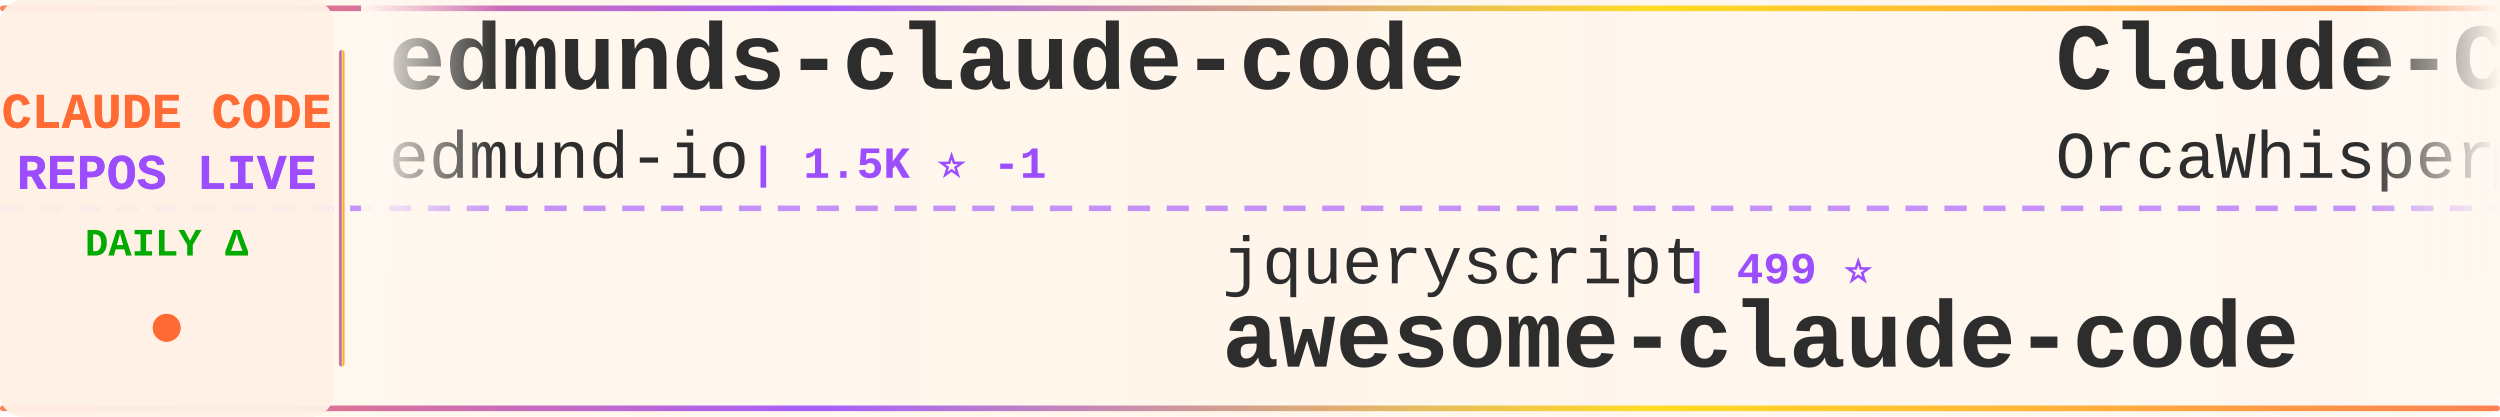
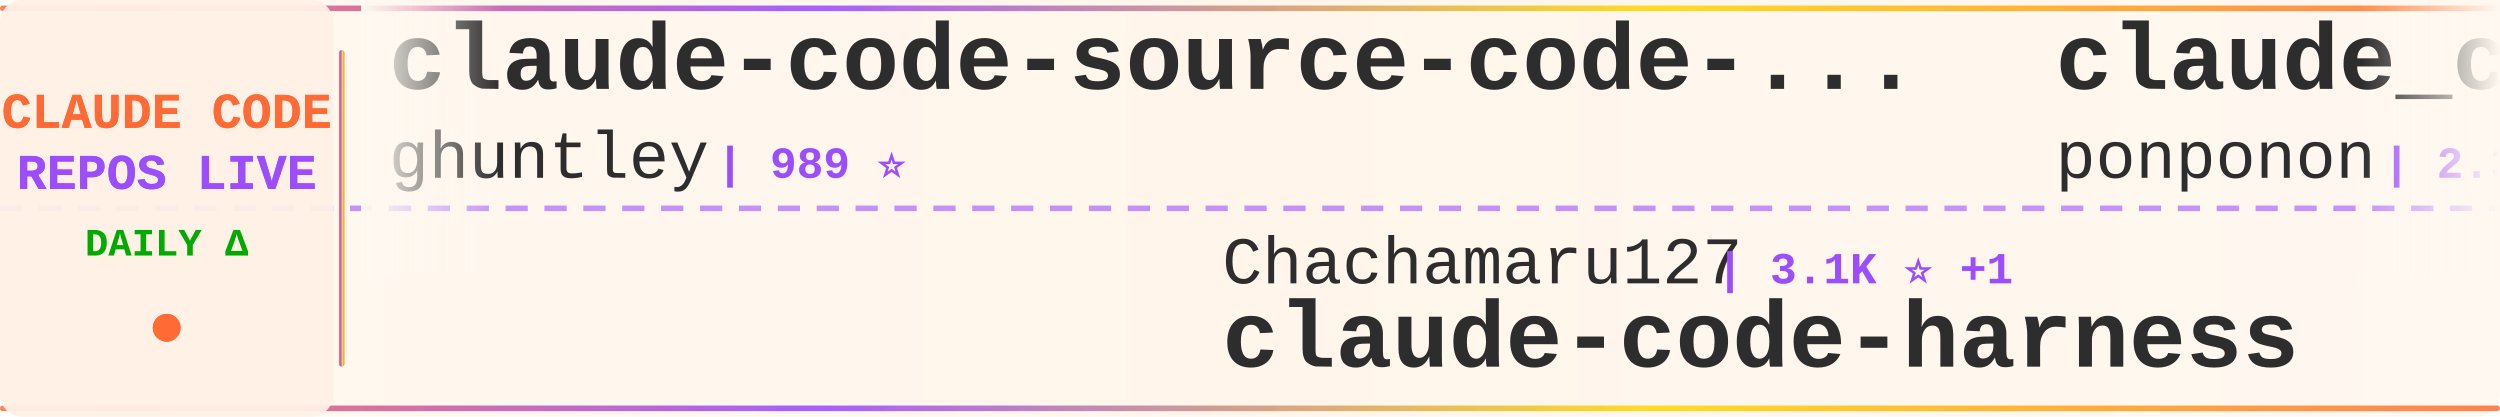
<svg xmlns="http://www.w3.org/2000/svg" width="900" height="150">
  <defs>
    <linearGradient id="tickerBg" x1="0%" y1="0%" x2="100%" y2="0%">
      <stop offset="0%" style="stop-color:#fff8f0;stop-opacity:0.98" />
      <stop offset="50%" style="stop-color:#fff5eb;stop-opacity:1" />
      <stop offset="100%" style="stop-color:#fff8f0;stop-opacity:0.98" />
    </linearGradient>
    <linearGradient id="borderGrad" x1="0%" y1="0%" x2="100%" y2="0%">
      <stop offset="0%" style="stop-color:#FF6B35;stop-opacity:0.85">
        <animate attributeName="stop-opacity" values="0.85;1;0.85" dur="2s" repeatCount="indefinite" />
      </stop>
      <stop offset="33%" style="stop-color:#9C4EFF;stop-opacity:0.9">
        <animate attributeName="stop-opacity" values="0.9;1;0.9" dur="2.2s" repeatCount="indefinite" />
      </stop>
      <stop offset="66%" style="stop-color:#FFD700;stop-opacity:0.85">
        <animate attributeName="stop-opacity" values="0.85;1;0.85" dur="1.8s" repeatCount="indefinite" />
      </stop>
      <stop offset="100%" style="stop-color:#FF6B35;stop-opacity:0.85">
        <animate attributeName="stop-opacity" values="0.85;1;0.85" dur="2s" repeatCount="indefinite" />
      </stop>
    </linearGradient>
    <filter id="textGlow">
      <feGaussianBlur stdDeviation="0.15" result="coloredBlur" />
      <feMerge>
        <feMergeNode in="coloredBlur" />
        <feMergeNode in="SourceGraphic" />
      </feMerge>
    </filter>
    <filter id="metricGlow">
      <feGaussianBlur stdDeviation="0.2" result="coloredBlur" />
      <feMerge>
        <feMergeNode in="coloredBlur" />
        <feMergeNode in="SourceGraphic" />
      </feMerge>
    </filter>
    <linearGradient id="leftFade" x1="0%" y1="0%" x2="100%" y2="0%">
      <stop offset="0%" style="stop-color:#fff8f0;stop-opacity:1" />
      <stop offset="100%" style="stop-color:#fff8f0;stop-opacity:0" />
    </linearGradient>
    <linearGradient id="rightFade" x1="0%" y1="0%" x2="100%" y2="0%">
      <stop offset="0%" style="stop-color:#fff8f0;stop-opacity:0" />
      <stop offset="100%" style="stop-color:#fff8f0;stop-opacity:1" />
    </linearGradient>
  </defs>
  <rect width="900" height="150" fill="url(#tickerBg)" rx="8" />
  <rect x="0" y="2" width="900" height="2" fill="url(#borderGrad)" rx="1" />
  <rect x="0" y="146" width="900" height="2" fill="url(#borderGrad)" rx="1" />
  <line x1="0" y1="75" x2="900" y2="75" stroke="#9C4EFF" stroke-width="2" stroke-dasharray="8 6" opacity="0.6" />
  <rect x="0" y="0" width="120" height="150" fill="#fff0e6" opacity="0.95" rx="8" />
  <text x="60" y="46" font-family="'Courier New', monospace" font-size="18" font-weight="bold" fill="#FF6B35" text-anchor="middle" filter="url(#textGlow)">
    CLAUDE CODE
  </text>
  <text x="60" y="68" font-family="'Courier New', monospace" font-size="18" font-weight="bold" fill="#9C4EFF" text-anchor="middle" filter="url(#textGlow)">
    REPOS LIVE
  </text>
  <text x="60" y="92" font-family="'Courier New', monospace" font-size="14" font-weight="bold" fill="#00aa00" text-anchor="middle">
    DAILY Δ
  </text>
  <circle cx="60" cy="118" r="5" fill="#FF6B35" filter="url(#metricGlow)">
    <animate attributeName="r" values="4;6;4" dur="1.5s" repeatCount="indefinite" />
    <animate attributeName="opacity" values="0.6;1;0.6" dur="1.5s" repeatCount="indefinite" />
  </circle>
  <rect x="122" y="18" width="2" height="114" fill="url(#borderGrad)" rx="1" />
  <clipPath id="tickerClip">
    <rect x="130" y="0" width="770" height="150" />
  </clipPath>
  <g clip-path="url(#tickerClip)">
    <g id="tickerItems">
      <animateTransform attributeName="transform" attributeType="XML" type="translate" from="0 0" to="-3000 0" dur="54s" repeatCount="indefinite" />
      <g transform="translate(0, 0)">
-         <text x="140" y="32" font-family="'Courier New', monospace" font-size="34" font-weight="bold" fill="#2d2d2d">edmunds-claude-code</text>
-         <text x="140" y="64" font-family="'Courier New', monospace" font-size="24" font-weight="normal" fill="#2d2d2d" opacity="1.0">edmund-io</text>
-         <text x="270" y="64" font-family="'Courier New', monospace" font-size="16" font-weight="bold" fill="#9C4EFF"> | 1.5K ⭐ -1</text>
+         <text x="140" y="32" font-family="'Courier New', monospace" font-size="34" font-weight="bold" fill="#2d2d2d">claude-code-source-code-...</text>
+         <text x="140" y="64" font-family="'Courier New', monospace" font-size="24" font-weight="normal" fill="#2d2d2d" opacity="1.0">ghuntley</text>
+         <text x="258" y="64" font-family="'Courier New', monospace" font-size="16" font-weight="bold" fill="#9C4EFF"> | 989 ⭐</text>
      </g>
      <g transform="translate(300, 0)">
-         <text x="140" y="102" font-family="'Courier New', monospace" font-size="24" font-weight="normal" fill="#2d2d2d" opacity="1.0">jqueryscript</text>
-         <text x="306" y="102" font-family="'Courier New', monospace" font-size="16" font-weight="bold" fill="#9C4EFF"> | 499 ⭐</text>
-         <text x="140" y="132" font-family="'Courier New', monospace" font-size="34" font-weight="bold" fill="#2d2d2d">awesome-claude-code</text>
+         <text x="140" y="102" font-family="'Courier New', monospace" font-size="24" font-weight="normal" fill="#2d2d2d" opacity="1.0">Chachamaru127</text>
+         <text x="318" y="102" font-family="'Courier New', monospace" font-size="16" font-weight="bold" fill="#9C4EFF"> | 3.1K ⭐ +1</text>
+         <text x="140" y="132" font-family="'Courier New', monospace" font-size="34" font-weight="bold" fill="#2d2d2d">claude-code-harness</text>
      </g>
      <g transform="translate(600, 0)">
-         <text x="140" y="32" font-family="'Courier New', monospace" font-size="34" font-weight="bold" fill="#2d2d2d">Claude-Code</text>
-         <text x="140" y="64" font-family="'Courier New', monospace" font-size="24" font-weight="normal" fill="#2d2d2d" opacity="1.0">OrcaWhisper</text>
-         <text x="294" y="64" font-family="'Courier New', monospace" font-size="16" font-weight="bold" fill="#9C4EFF"> | 90 ⭐</text>
+         <text x="140" y="32" font-family="'Courier New', monospace" font-size="34" font-weight="bold" fill="#2d2d2d">claude_code_src</text>
+         <text x="140" y="64" font-family="'Courier New', monospace" font-size="24" font-weight="normal" fill="#2d2d2d" opacity="1.0">ponponon</text>
+         <text x="258" y="64" font-family="'Courier New', monospace" font-size="16" font-weight="bold" fill="#9C4EFF"> | 2.3K ⭐</text>
      </g>
      <g transform="translate(900, 0)">
-         <text x="140" y="102" font-family="'Courier New', monospace" font-size="24" font-weight="normal" fill="#2d2d2d" opacity="1.0">lorryjovens-hub</text>
-         <text x="342" y="102" font-family="'Courier New', monospace" font-size="16" font-weight="bold" fill="#9C4EFF"> | 1.7K ⭐</text>
-         <text x="140" y="132" font-family="'Courier New', monospace" font-size="34" font-weight="bold" fill="#2d2d2d">claude-code-rust</text>
+         <text x="140" y="102" font-family="'Courier New', monospace" font-size="24" font-weight="normal" fill="#2d2d2d" opacity="1.0">777genius</text>
+         <text x="270" y="102" font-family="'Courier New', monospace" font-size="16" font-weight="bold" fill="#9C4EFF"> | 926 ⭐</text>
+         <text x="140" y="132" font-family="'Courier New', monospace" font-size="34" font-weight="bold" fill="#2d2d2d">claude-code-source-code</text>
      </g>
      <g transform="translate(1200, 0)">
-         <text x="140" y="32" font-family="'Courier New', monospace" font-size="34" font-weight="bold" fill="#2d2d2d">claude-code-rev</text>
-         <text x="140" y="64" font-family="'Courier New', monospace" font-size="24" font-weight="normal" fill="#2d2d2d" opacity="1.0">oboard</text>
-         <text x="234" y="64" font-family="'Courier New', monospace" font-size="16" font-weight="bold" fill="#9C4EFF"> | 3.3K ⭐</text>
+         <text x="140" y="32" font-family="'Courier New', monospace" font-size="34" font-weight="bold" fill="#2d2d2d">learn-claude-code</text>
+         <text x="140" y="64" font-family="'Courier New', monospace" font-size="24" font-weight="normal" fill="#2d2d2d" opacity="1.0">shareAI-lab</text>
+         <text x="294" y="64" font-family="'Courier New', monospace" font-size="16" font-weight="bold" fill="#9C4EFF"> | 74.3K ⭐ +4</text>
      </g>
      <g transform="translate(1500, 0)">
-         <text x="140" y="102" font-family="'Courier New', monospace" font-size="24" font-weight="normal" fill="#2d2d2d" opacity="1.0">diet103</text>
-         <text x="246" y="102" font-family="'Courier New', monospace" font-size="16" font-weight="bold" fill="#9C4EFF"> | 10.0K ⭐</text>
-         <text x="140" y="132" font-family="'Courier New', monospace" font-size="34" font-weight="bold" fill="#2d2d2d">claude-code-infrastructu...</text>
+         <text x="140" y="102" font-family="'Courier New', monospace" font-size="24" font-weight="normal" fill="#2d2d2d" opacity="1.0">luyao618</text>
+         <text x="258" y="102" font-family="'Courier New', monospace" font-size="16" font-weight="bold" fill="#9C4EFF"> | 1.7K ⭐</text>
+         <text x="140" y="132" font-family="'Courier New', monospace" font-size="34" font-weight="bold" fill="#2d2d2d">Claude-Code-Source-Study</text>
      </g>
      <g transform="translate(1800, 0)">
-         <text x="140" y="32" font-family="'Courier New', monospace" font-size="34" font-weight="bold" fill="#2d2d2d">oh-my-claudecode</text>
-         <text x="140" y="64" font-family="'Courier New', monospace" font-size="24" font-weight="normal" fill="#2d2d2d" opacity="1.0">Yeachan-Heo</text>
-         <text x="294" y="64" font-family="'Courier New', monospace" font-size="16" font-weight="bold" fill="#9C4EFF"> | 38.6K ⭐</text>
+         <text x="140" y="32" font-family="'Courier New', monospace" font-size="34" font-weight="bold" fill="#2d2d2d">claude-code-source</text>
+         <text x="140" y="64" font-family="'Courier New', monospace" font-size="24" font-weight="normal" fill="#2d2d2d" opacity="1.0">AprilNEA</text>
+         <text x="258" y="64" font-family="'Courier New', monospace" font-size="16" font-weight="bold" fill="#9C4EFF"> | 390 ⭐</text>
      </g>
      <g transform="translate(2100, 0)">
-         <text x="140" y="102" font-family="'Courier New', monospace" font-size="24" font-weight="normal" fill="#2d2d2d" opacity="1.0">KPR111</text>
-         <text x="234" y="102" font-family="'Courier New', monospace" font-size="16" font-weight="bold" fill="#9C4EFF"> | 18 ⭐</text>
-         <text x="140" y="132" font-family="'Courier New', monospace" font-size="34" font-weight="bold" fill="#2d2d2d">Claude-Code</text>
+         <text x="140" y="102" font-family="'Courier New', monospace" font-size="24" font-weight="normal" fill="#2d2d2d" opacity="1.0">ChrisWiles</text>
+         <text x="282" y="102" font-family="'Courier New', monospace" font-size="16" font-weight="bold" fill="#9C4EFF"> | 6.0K ⭐ +1</text>
+         <text x="140" y="132" font-family="'Courier New', monospace" font-size="34" font-weight="bold" fill="#2d2d2d">claude-code-showcase</text>
      </g>
      <g transform="translate(2400, 0)">
-         <text x="140" y="32" font-family="'Courier New', monospace" font-size="34" font-weight="bold" fill="#2d2d2d">claude-code-action</text>
-         <text x="140" y="64" font-family="'Courier New', monospace" font-size="24" font-weight="normal" fill="#2d2d2d" opacity="1.0">anthropics</text>
-         <text x="282" y="64" font-family="'Courier New', monospace" font-size="16" font-weight="bold" fill="#9C4EFF"> | 8.6K ⭐ +2</text>
+         <text x="140" y="32" font-family="'Courier New', monospace" font-size="34" font-weight="bold" fill="#2d2d2d">awesome-claude-code-plug...</text>
+         <text x="140" y="64" font-family="'Courier New', monospace" font-size="24" font-weight="normal" fill="#2d2d2d" opacity="1.0">ccplugins</text>
+         <text x="270" y="64" font-family="'Courier New', monospace" font-size="16" font-weight="bold" fill="#9C4EFF"> | 913 ⭐</text>
      </g>
      <g transform="translate(2700, 0)">
-         <text x="140" y="102" font-family="'Courier New', monospace" font-size="24" font-weight="normal" fill="#2d2d2d" opacity="1.0">Pimzino</text>
-         <text x="246" y="102" font-family="'Courier New', monospace" font-size="16" font-weight="bold" fill="#9C4EFF"> | 3.8K ⭐</text>
-         <text x="140" y="132" font-family="'Courier New', monospace" font-size="34" font-weight="bold" fill="#2d2d2d">claude-code-spec-workflo...</text>
+         <text x="140" y="102" font-family="'Courier New', monospace" font-size="24" font-weight="normal" fill="#2d2d2d" opacity="1.0">disler</text>
+         <text x="234" y="102" font-family="'Courier New', monospace" font-size="16" font-weight="bold" fill="#9C4EFF"> | 1.6K ⭐</text>
+         <text x="140" y="132" font-family="'Courier New', monospace" font-size="34" font-weight="bold" fill="#2d2d2d">pi-vs-claude-code</text>
      </g>
      <g transform="translate(3000, 0)">
-         <text x="140" y="32" font-family="'Courier New', monospace" font-size="34" font-weight="bold" fill="#2d2d2d">edmunds-claude-code</text>
-         <text x="140" y="64" font-family="'Courier New', monospace" font-size="24" font-weight="normal" fill="#2d2d2d" opacity="1.0">edmund-io</text>
-         <text x="270" y="64" font-family="'Courier New', monospace" font-size="16" font-weight="bold" fill="#9C4EFF"> | 1.5K ⭐ -1</text>
+         <text x="140" y="32" font-family="'Courier New', monospace" font-size="34" font-weight="bold" fill="#2d2d2d">claude-code-source-code-...</text>
+         <text x="140" y="64" font-family="'Courier New', monospace" font-size="24" font-weight="normal" fill="#2d2d2d" opacity="1.0">ghuntley</text>
+         <text x="258" y="64" font-family="'Courier New', monospace" font-size="16" font-weight="bold" fill="#9C4EFF"> | 989 ⭐</text>
      </g>
      <g transform="translate(3300, 0)">
-         <text x="140" y="102" font-family="'Courier New', monospace" font-size="24" font-weight="normal" fill="#2d2d2d" opacity="1.0">jqueryscript</text>
-         <text x="306" y="102" font-family="'Courier New', monospace" font-size="16" font-weight="bold" fill="#9C4EFF"> | 499 ⭐</text>
-         <text x="140" y="132" font-family="'Courier New', monospace" font-size="34" font-weight="bold" fill="#2d2d2d">awesome-claude-code</text>
+         <text x="140" y="102" font-family="'Courier New', monospace" font-size="24" font-weight="normal" fill="#2d2d2d" opacity="1.0">Chachamaru127</text>
+         <text x="318" y="102" font-family="'Courier New', monospace" font-size="16" font-weight="bold" fill="#9C4EFF"> | 3.1K ⭐ +1</text>
+         <text x="140" y="132" font-family="'Courier New', monospace" font-size="34" font-weight="bold" fill="#2d2d2d">claude-code-harness</text>
      </g>
      <g transform="translate(3600, 0)">
-         <text x="140" y="32" font-family="'Courier New', monospace" font-size="34" font-weight="bold" fill="#2d2d2d">Claude-Code</text>
-         <text x="140" y="64" font-family="'Courier New', monospace" font-size="24" font-weight="normal" fill="#2d2d2d" opacity="1.0">OrcaWhisper</text>
-         <text x="294" y="64" font-family="'Courier New', monospace" font-size="16" font-weight="bold" fill="#9C4EFF"> | 90 ⭐</text>
+         <text x="140" y="32" font-family="'Courier New', monospace" font-size="34" font-weight="bold" fill="#2d2d2d">claude_code_src</text>
+         <text x="140" y="64" font-family="'Courier New', monospace" font-size="24" font-weight="normal" fill="#2d2d2d" opacity="1.0">ponponon</text>
+         <text x="258" y="64" font-family="'Courier New', monospace" font-size="16" font-weight="bold" fill="#9C4EFF"> | 2.3K ⭐</text>
      </g>
      <g transform="translate(3900, 0)">
-         <text x="140" y="102" font-family="'Courier New', monospace" font-size="24" font-weight="normal" fill="#2d2d2d" opacity="1.0">lorryjovens-hub</text>
-         <text x="342" y="102" font-family="'Courier New', monospace" font-size="16" font-weight="bold" fill="#9C4EFF"> | 1.7K ⭐</text>
-         <text x="140" y="132" font-family="'Courier New', monospace" font-size="34" font-weight="bold" fill="#2d2d2d">claude-code-rust</text>
+         <text x="140" y="102" font-family="'Courier New', monospace" font-size="24" font-weight="normal" fill="#2d2d2d" opacity="1.0">777genius</text>
+         <text x="270" y="102" font-family="'Courier New', monospace" font-size="16" font-weight="bold" fill="#9C4EFF"> | 926 ⭐</text>
+         <text x="140" y="132" font-family="'Courier New', monospace" font-size="34" font-weight="bold" fill="#2d2d2d">claude-code-source-code</text>
      </g>
    </g>
  </g>
  <rect x="130" y="0" width="50" height="100" fill="url(#leftFade)" />
  <rect x="850" y="0" width="50" height="100" fill="url(#rightFade)" />
</svg>
